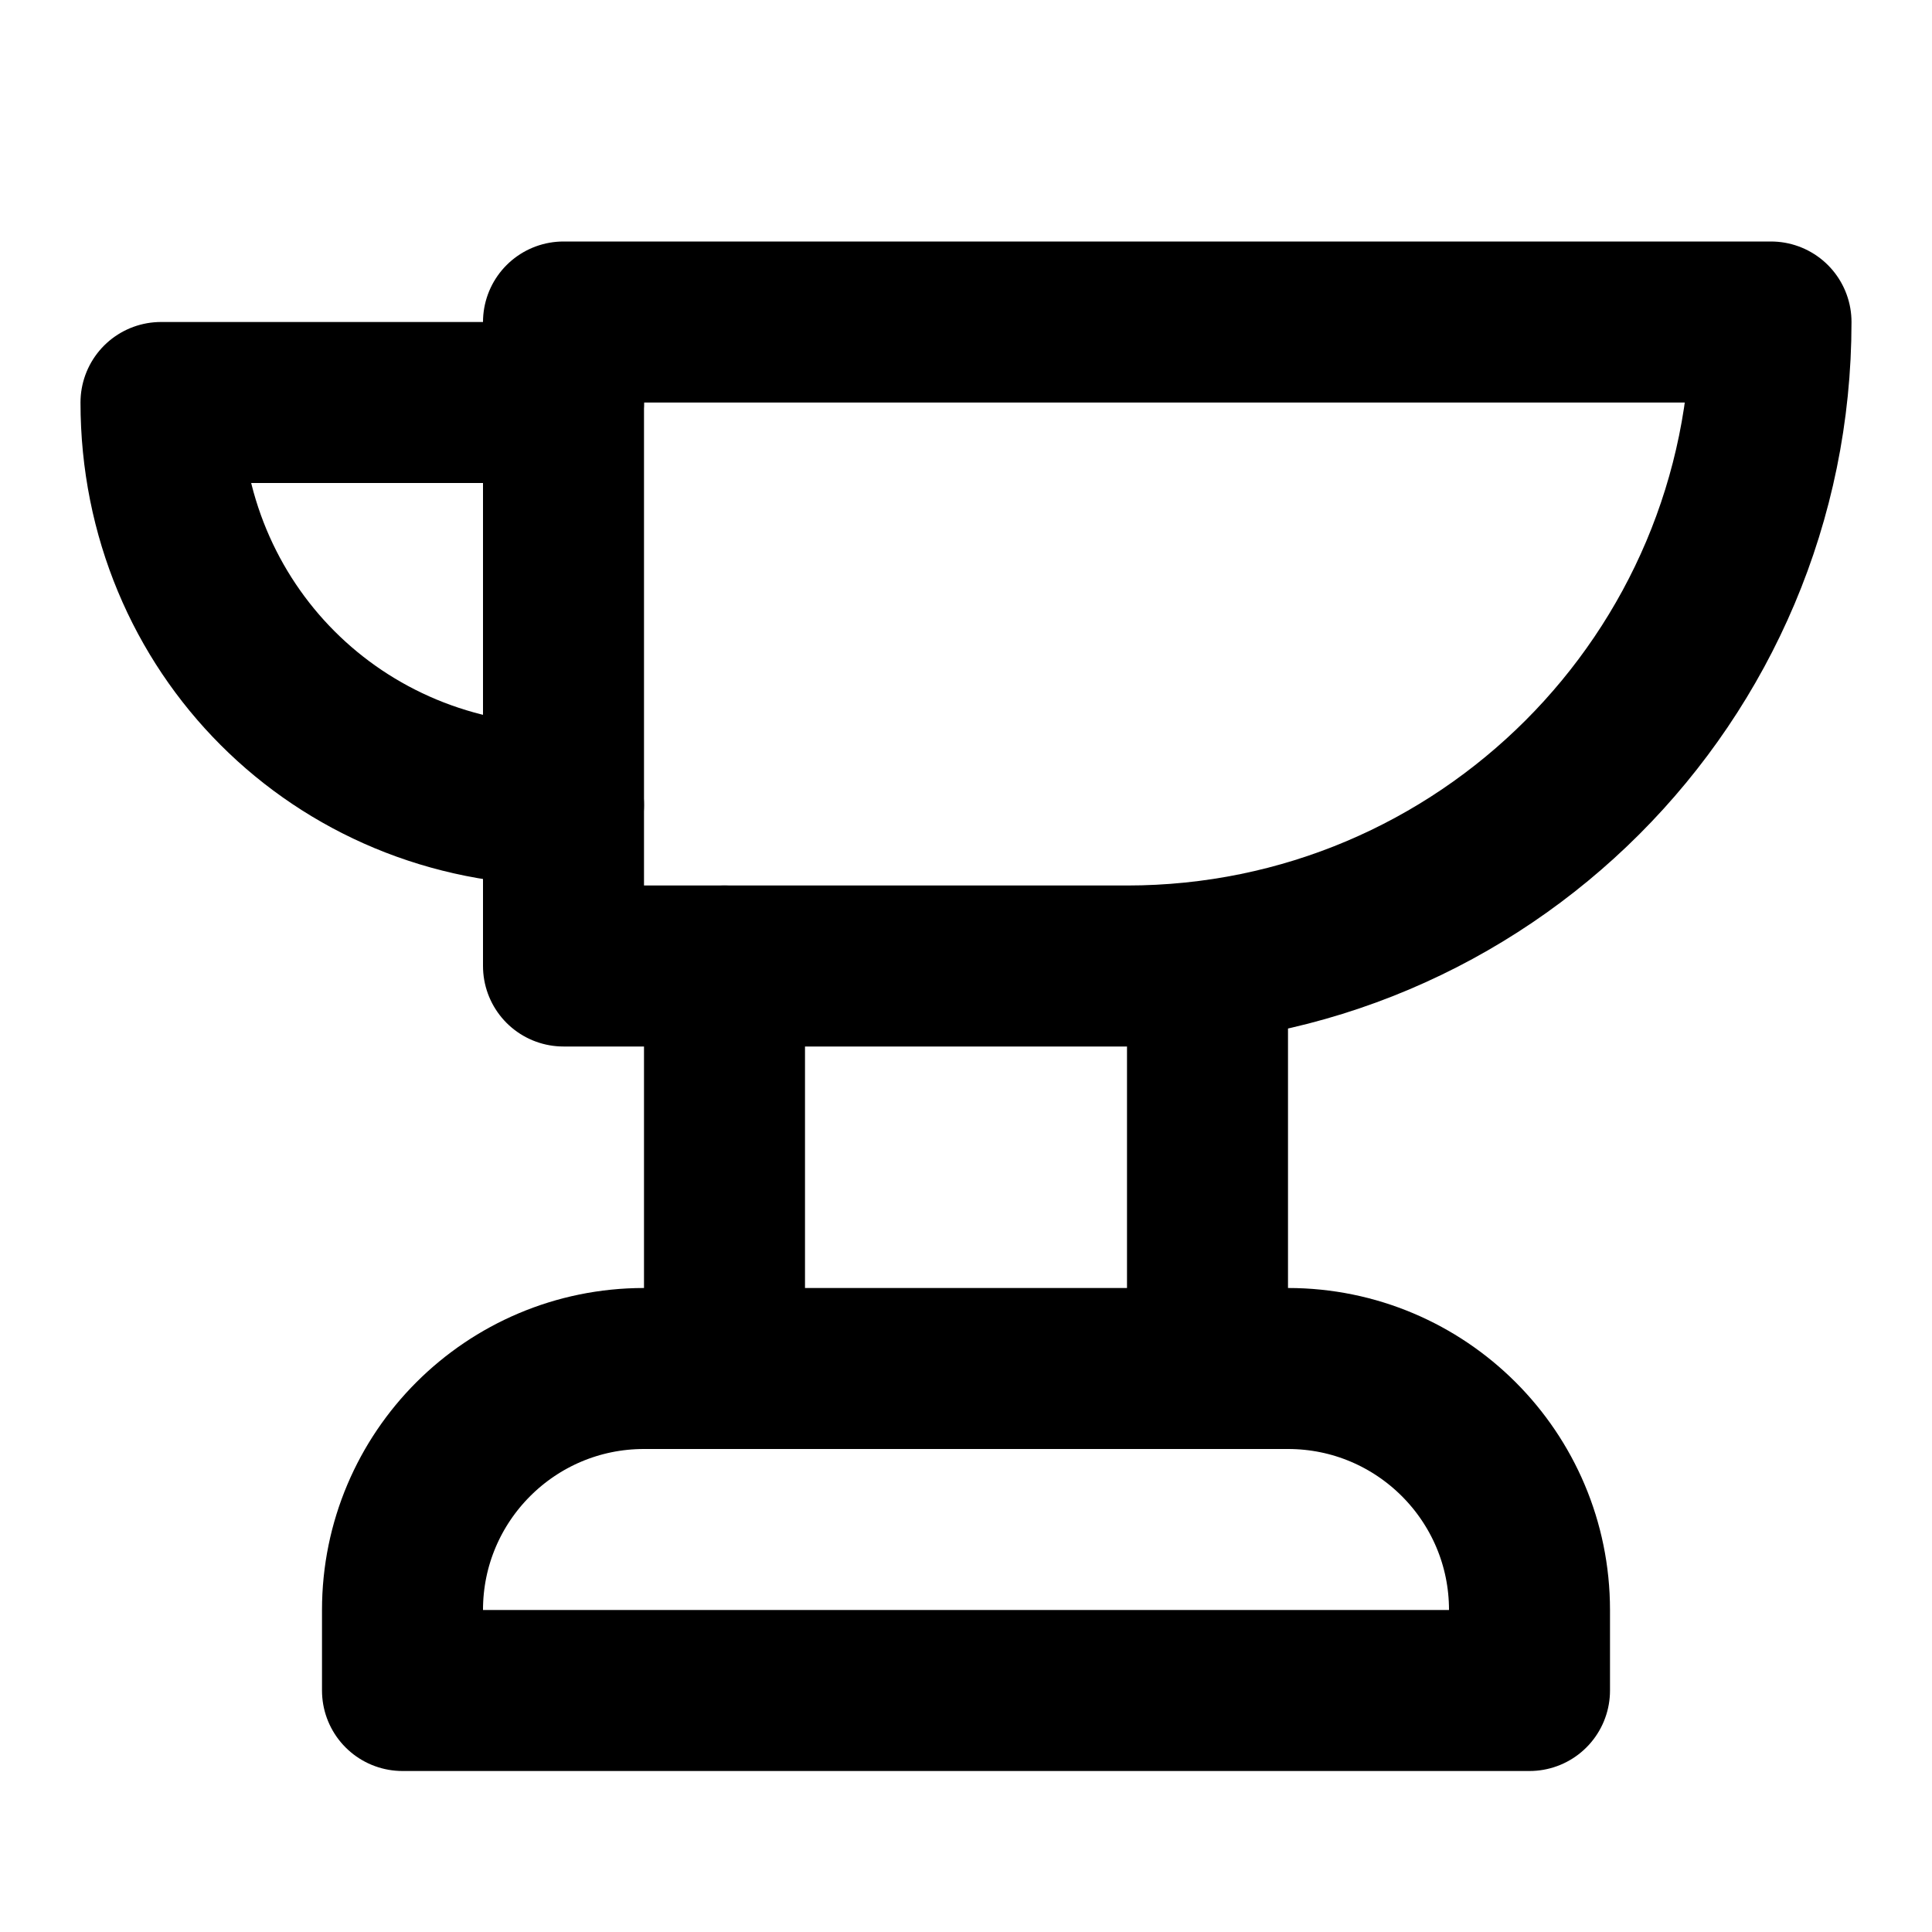
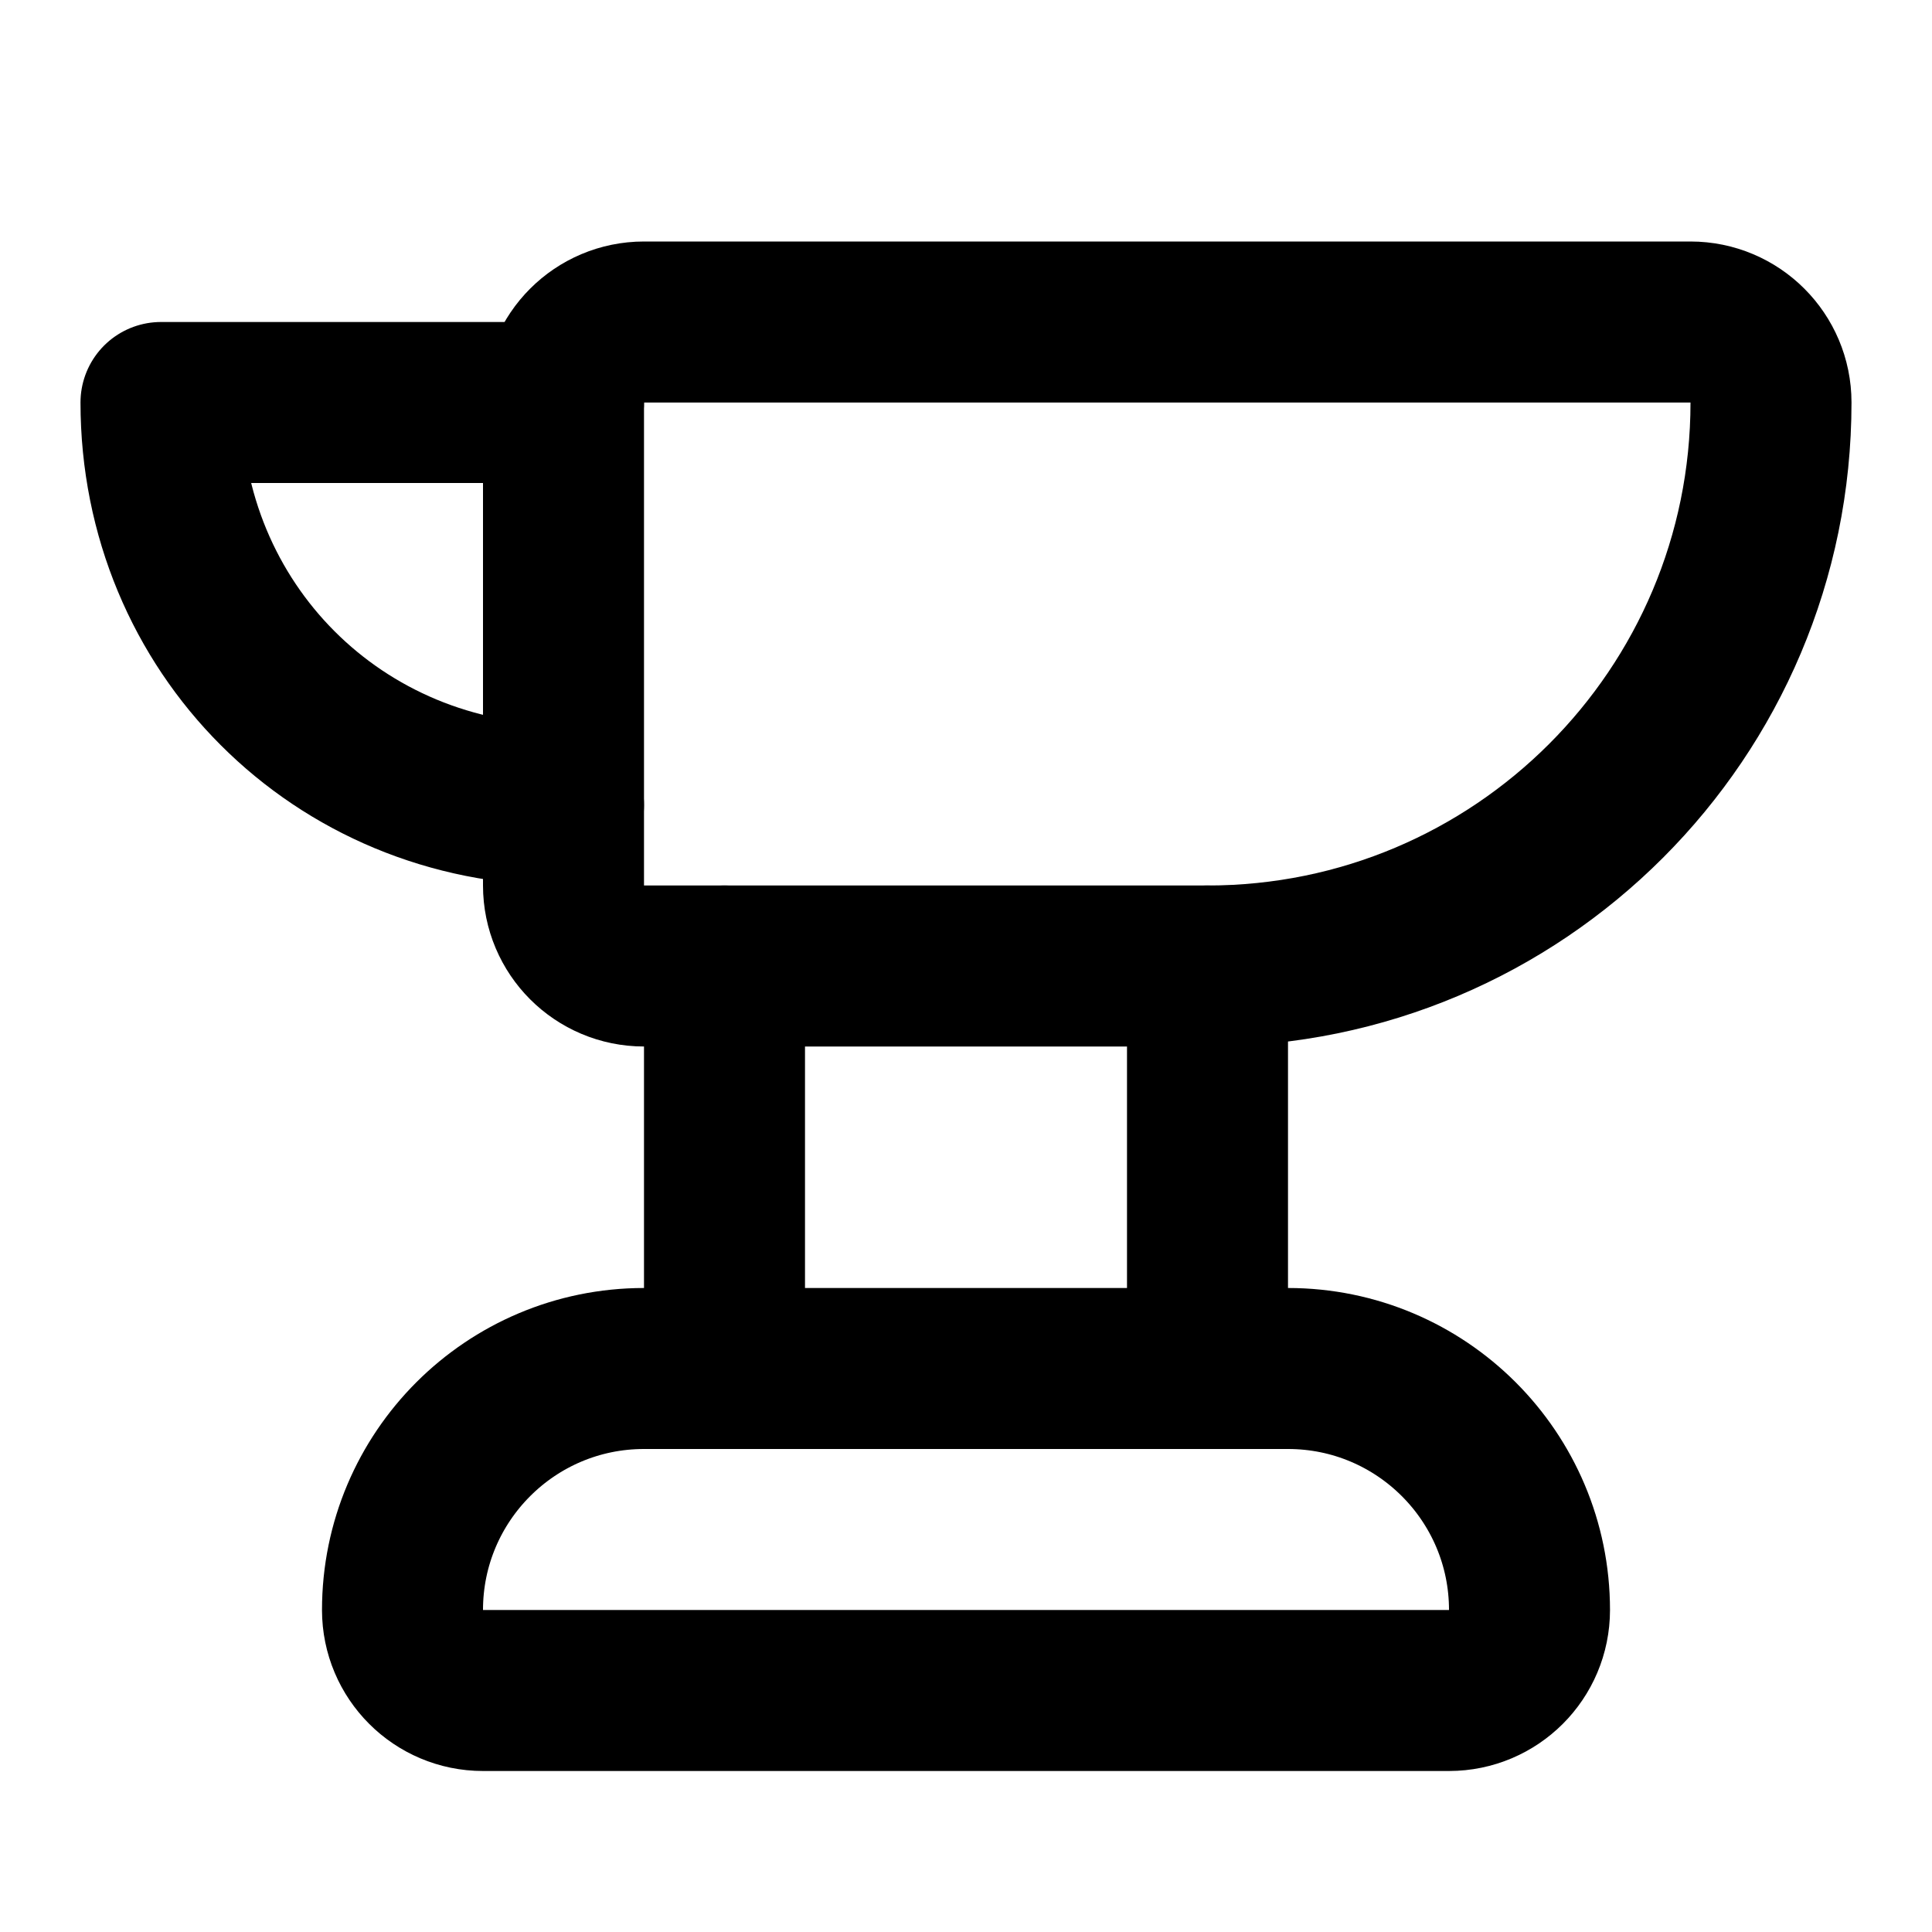
<svg xmlns="http://www.w3.org/2000/svg" width="24" height="24" viewBox="0 0 24 24" fill="none" stroke="currentColor" stroke-width="2" stroke-linecap="round" stroke-linejoin="round">
  <path d="M7 10c-2.8 0-5-2.2-5-5h5" />
-   <path d="M7 4v8h7a8 8 0 0 0 8-8Z" />
+   <path d="M7 5a1 1 0 0 1 1-1h13a1 1 0 0 1 1 1 7 7 0 0 1-7 7H8a1 1 0 0 1-1-1z" />
  <path d="M9 12v5" />
  <path d="M15 12v5" />
-   <path d="M5 20a3 3 0 0 1 3-3h8a3 3 0 0 1 3 3v1H5Z" />
+   <path d="M5 20a3 3 0 0 1 3-3h8a3 3 0 0 1 3 3 1 1 0 0 1-1 1H6a1 1 0 0 1-1-1" />
</svg>
